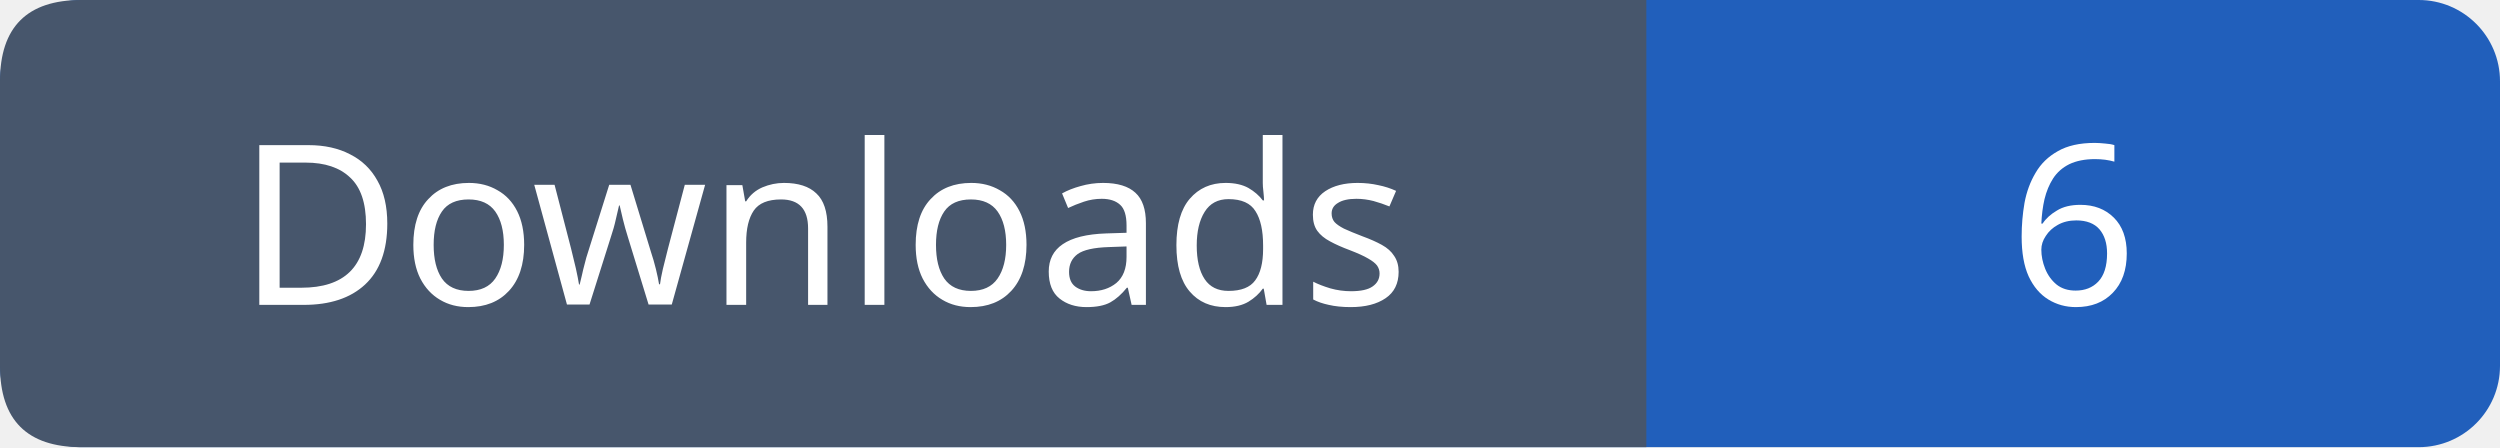
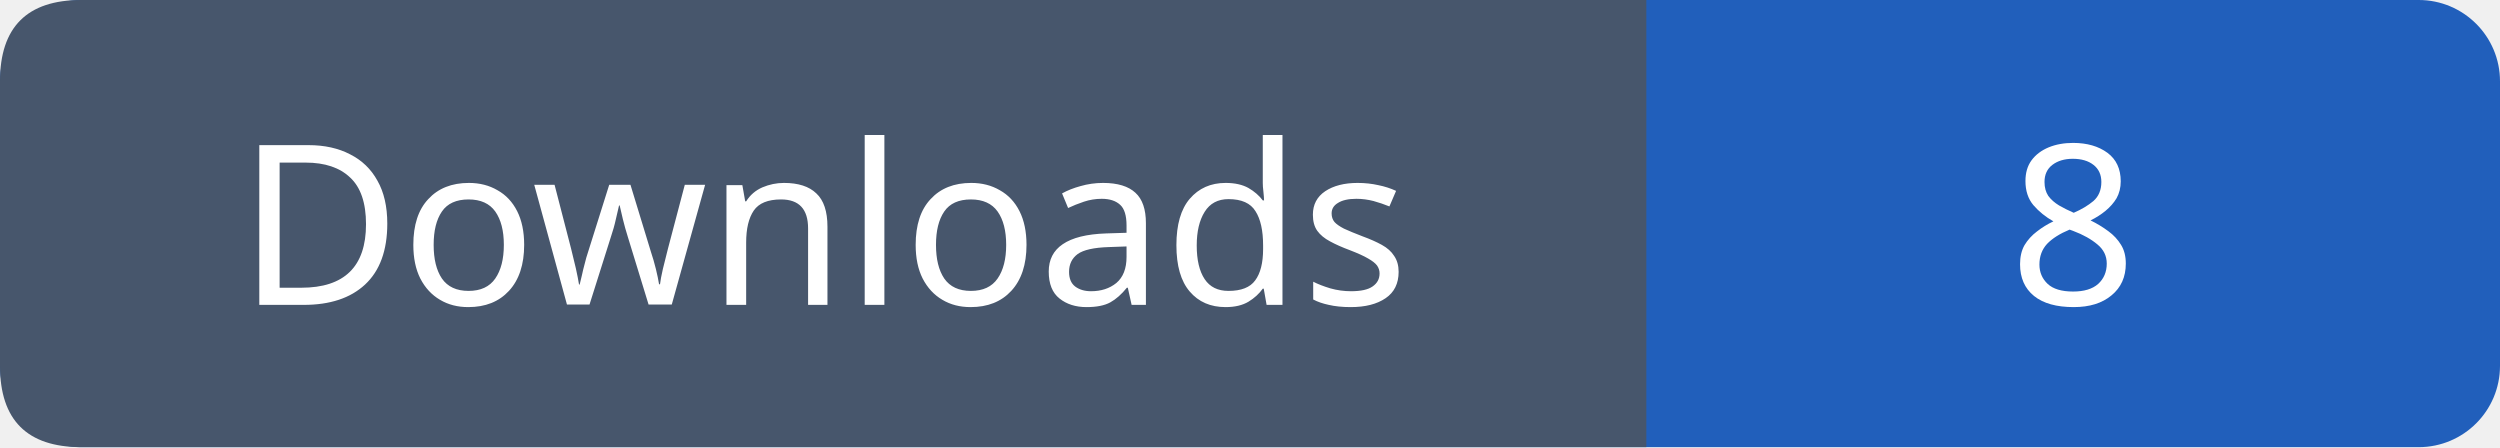
- <svg xmlns="http://www.w3.org/2000/svg" width="123" height="22" role="img" aria-label="Downloads: 6">
+ <svg xmlns="http://www.w3.org/2000/svg" width="123" height="22" role="img" aria-label="Downloads: 8">
  <rect width="123" height="22" rx="4" fill="#215fbb" />
  <path fill="#47566c" d="M4 0h77v22H4q-4 0-4-4V4q0-4 4-4" />
  <g font-family="Verdana,sans-serif" font-size="11" fill="white" text-anchor="middle">
    <text x="40.5" y="15">Downloads</text>
-     <text x="102.0" y="15">6</text>
+     <text x="102.0" y="15">8</text>
  </g>
</svg>
